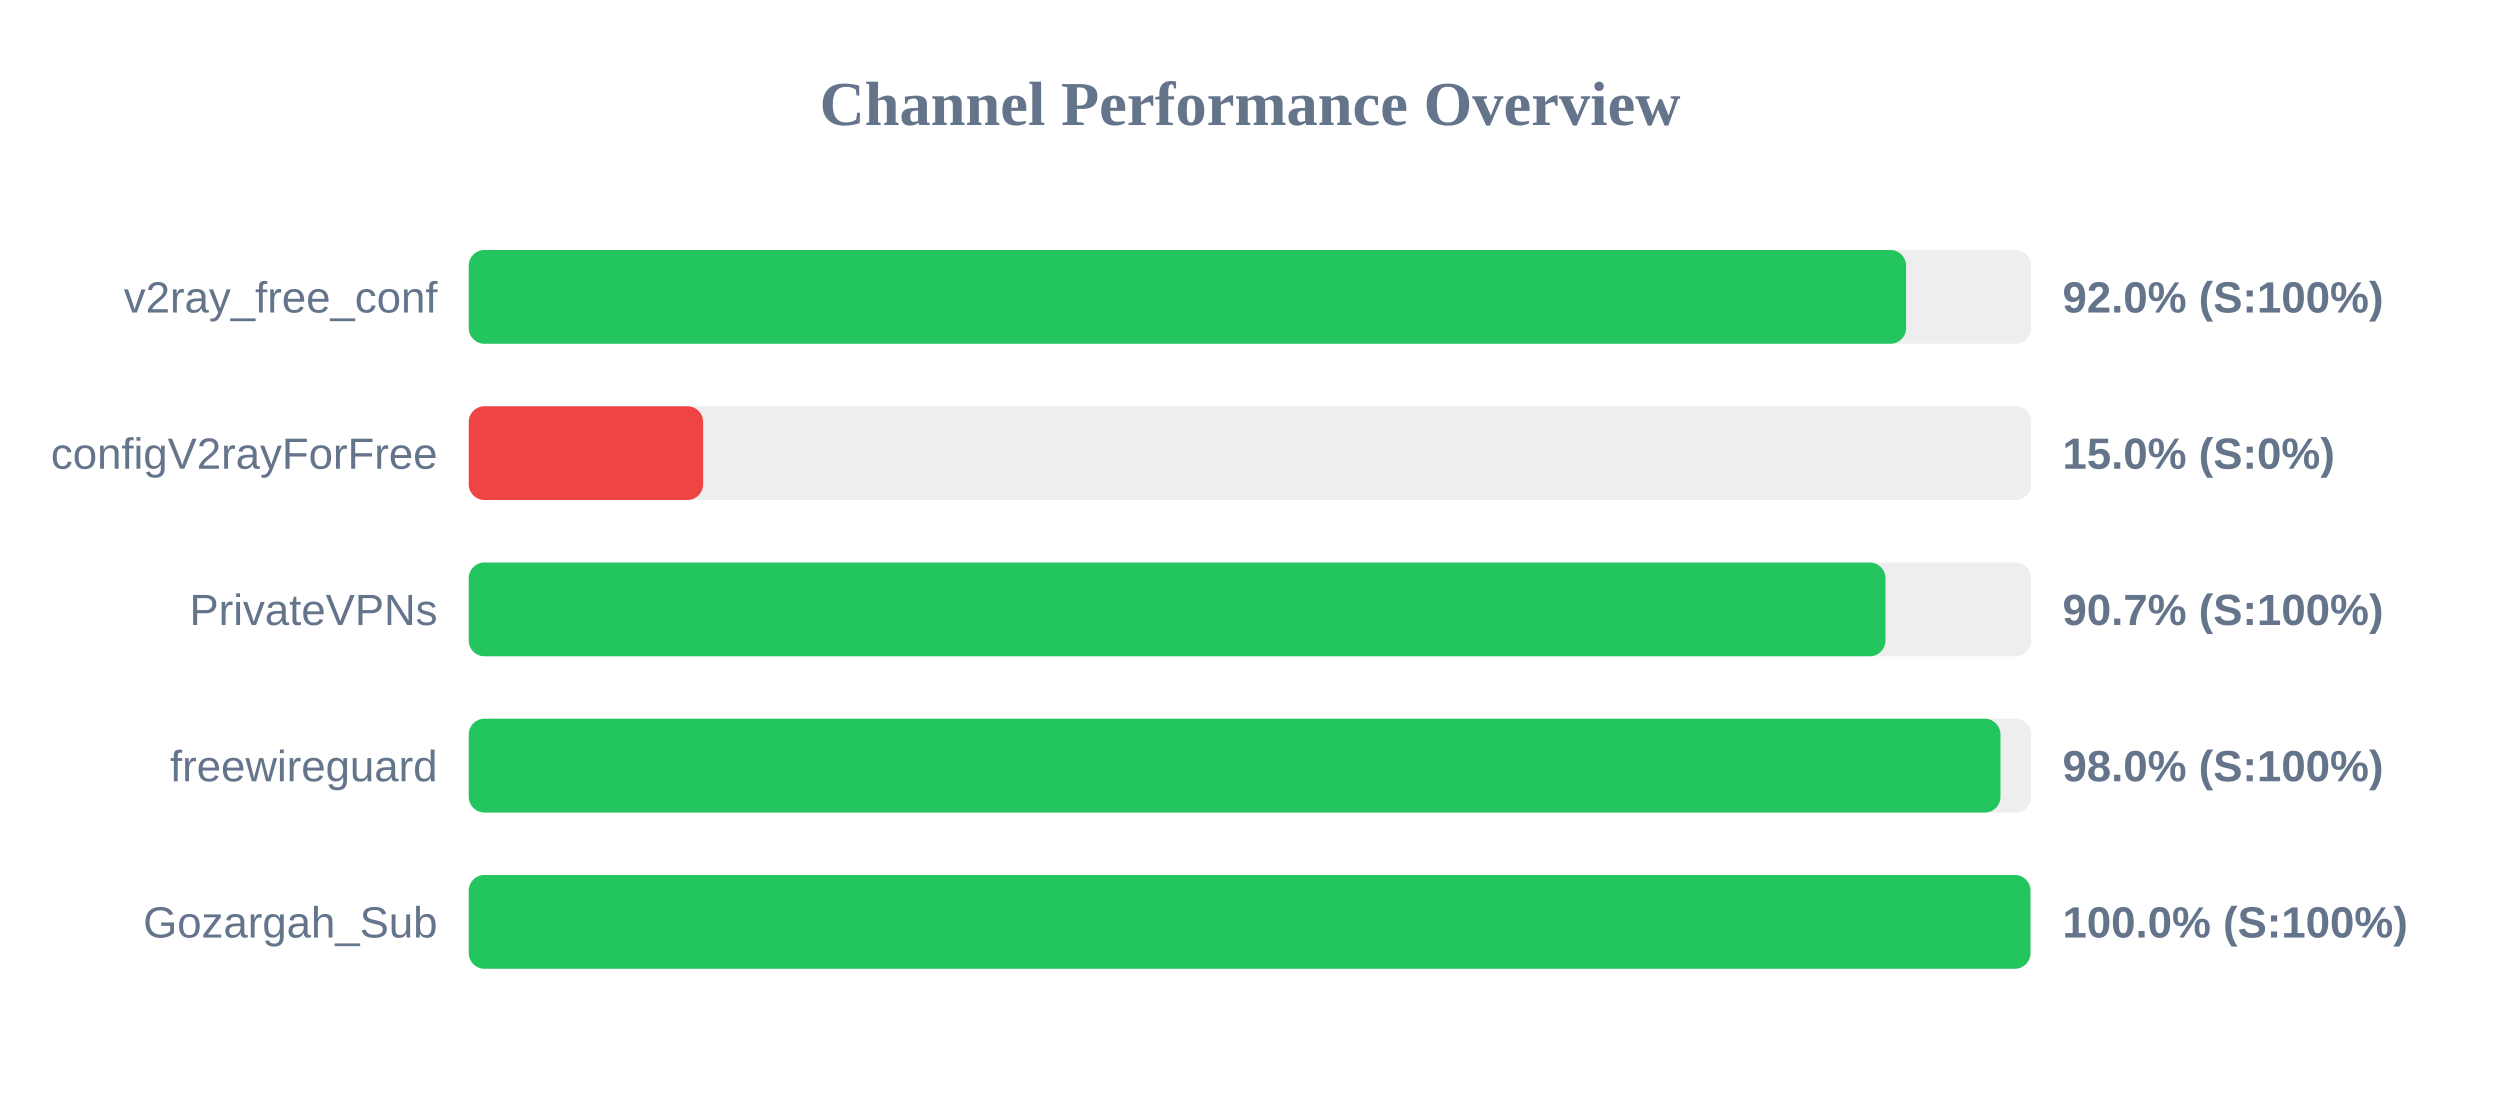
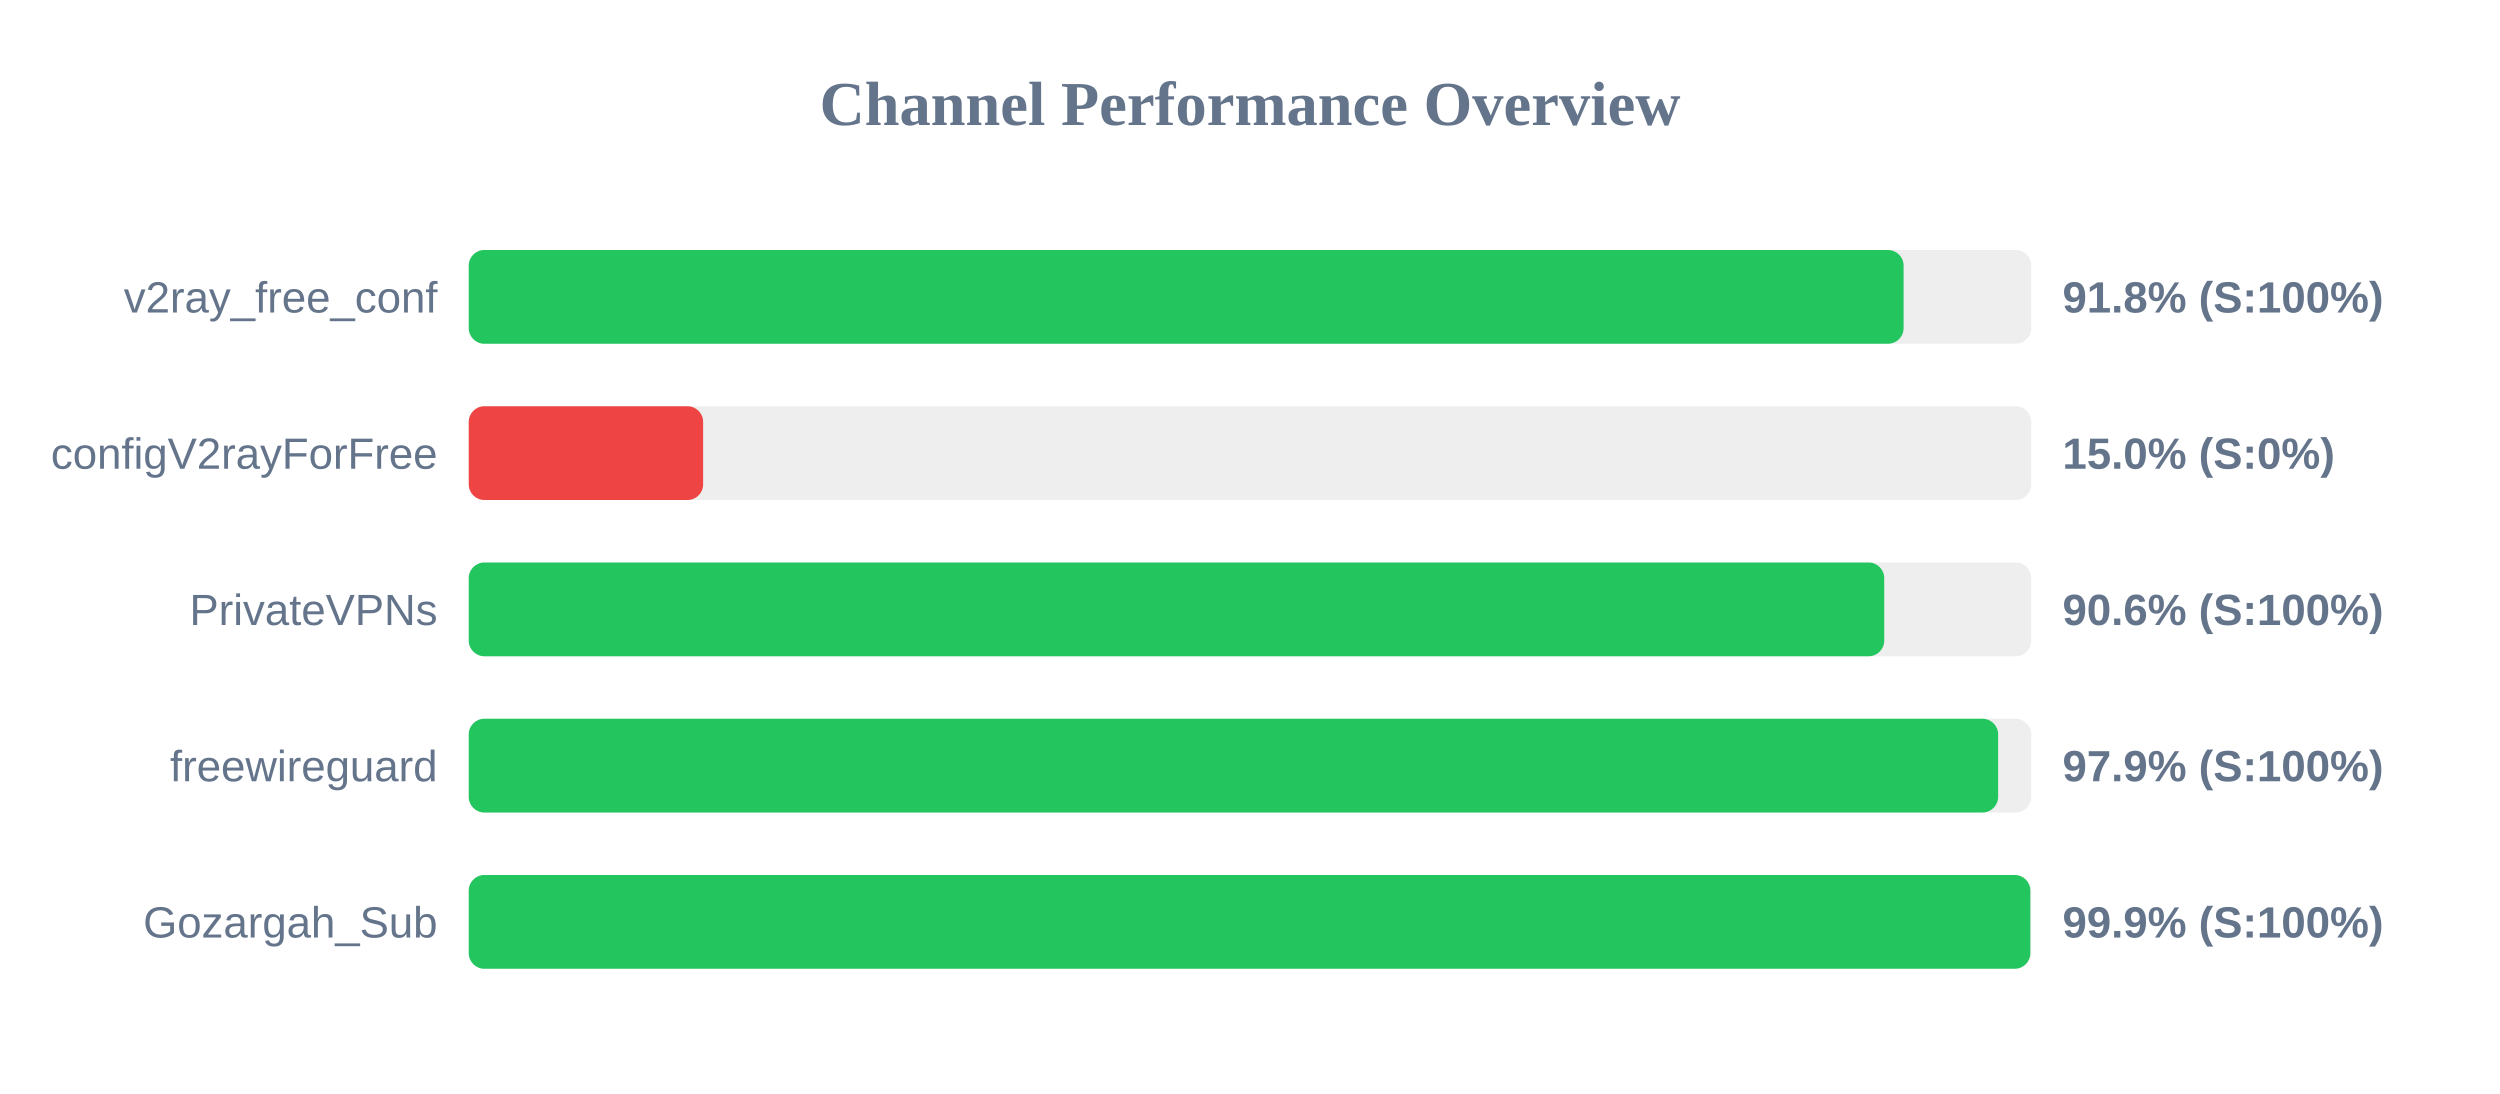
<svg xmlns="http://www.w3.org/2000/svg" width="800" height="350" version="1.1">
  <style>
        .row { font: 14px Arial; fill: #64748b; }
        .score { font: bold 14px Arial; fill: #64748b; }
    </style>
  <text x="400" y="40" text-anchor="middle" font-size="20px" font-weight="bold" fill="#64748b">Channel Performance Overview</text>
  <rect x="150" y="80" width="500" height="30" fill="#eee" rx="5" />
-   <rect x="150" y="80" width="459.95" height="30" fill="#22c55e" rx="5" />
+   <rect x="150" y="80" width="459.15" height="30" fill="#22c55e" rx="5" />
  <text x="140" y="100" text-anchor="end" class="row">v2ray_free_conf</text>
-   <text x="660" y="100" text-anchor="start" class="score">92.0% (S:100%)</text>
+   <text x="660" y="100" text-anchor="start" class="score">91.8% (S:100%)</text>
  <rect x="150" y="130" width="500" height="30" fill="#eee" rx="5" />
  <rect x="150" y="130" width="75.0" height="30" fill="#ef4444" rx="5" />
  <text x="140" y="150" text-anchor="end" class="row">configV2rayForFree</text>
  <text x="660" y="150" text-anchor="start" class="score">15.0% (S:0%)</text>
  <rect x="150" y="180" width="500" height="30" fill="#eee" rx="5" />
-   <rect x="150" y="180" width="453.35" height="30" fill="#22c55e" rx="5" />
+   <rect x="150" y="180" width="452.95" height="30" fill="#22c55e" rx="5" />
  <text x="140" y="200" text-anchor="end" class="row">PrivateVPNs</text>
-   <text x="660" y="200" text-anchor="start" class="score">90.7% (S:100%)</text>
+   <text x="660" y="200" text-anchor="start" class="score">90.6% (S:100%)</text>
  <rect x="150" y="230" width="500" height="30" fill="#eee" rx="5" />
-   <rect x="150" y="230" width="490.15" height="30" fill="#22c55e" rx="5" />
+   <rect x="150" y="230" width="489.4" height="30" fill="#22c55e" rx="5" />
  <text x="140" y="250" text-anchor="end" class="row">freewireguard</text>
-   <text x="660" y="250" text-anchor="start" class="score">98.0% (S:100%)</text>
+   <text x="660" y="250" text-anchor="start" class="score">97.9% (S:100%)</text>
  <rect x="150" y="280" width="500" height="30" fill="#eee" rx="5" />
-   <rect x="150" y="280" width="499.75" height="30" fill="#22c55e" rx="5" />
+   <rect x="150" y="280" width="499.7" height="30" fill="#22c55e" rx="5" />
  <text x="140" y="300" text-anchor="end" class="row">Gozargah_Sub</text>
-   <text x="660" y="300" text-anchor="start" class="score">100.0% (S:100%)</text>
+   <text x="660" y="300" text-anchor="start" class="score">99.9% (S:100%)</text>
</svg>
